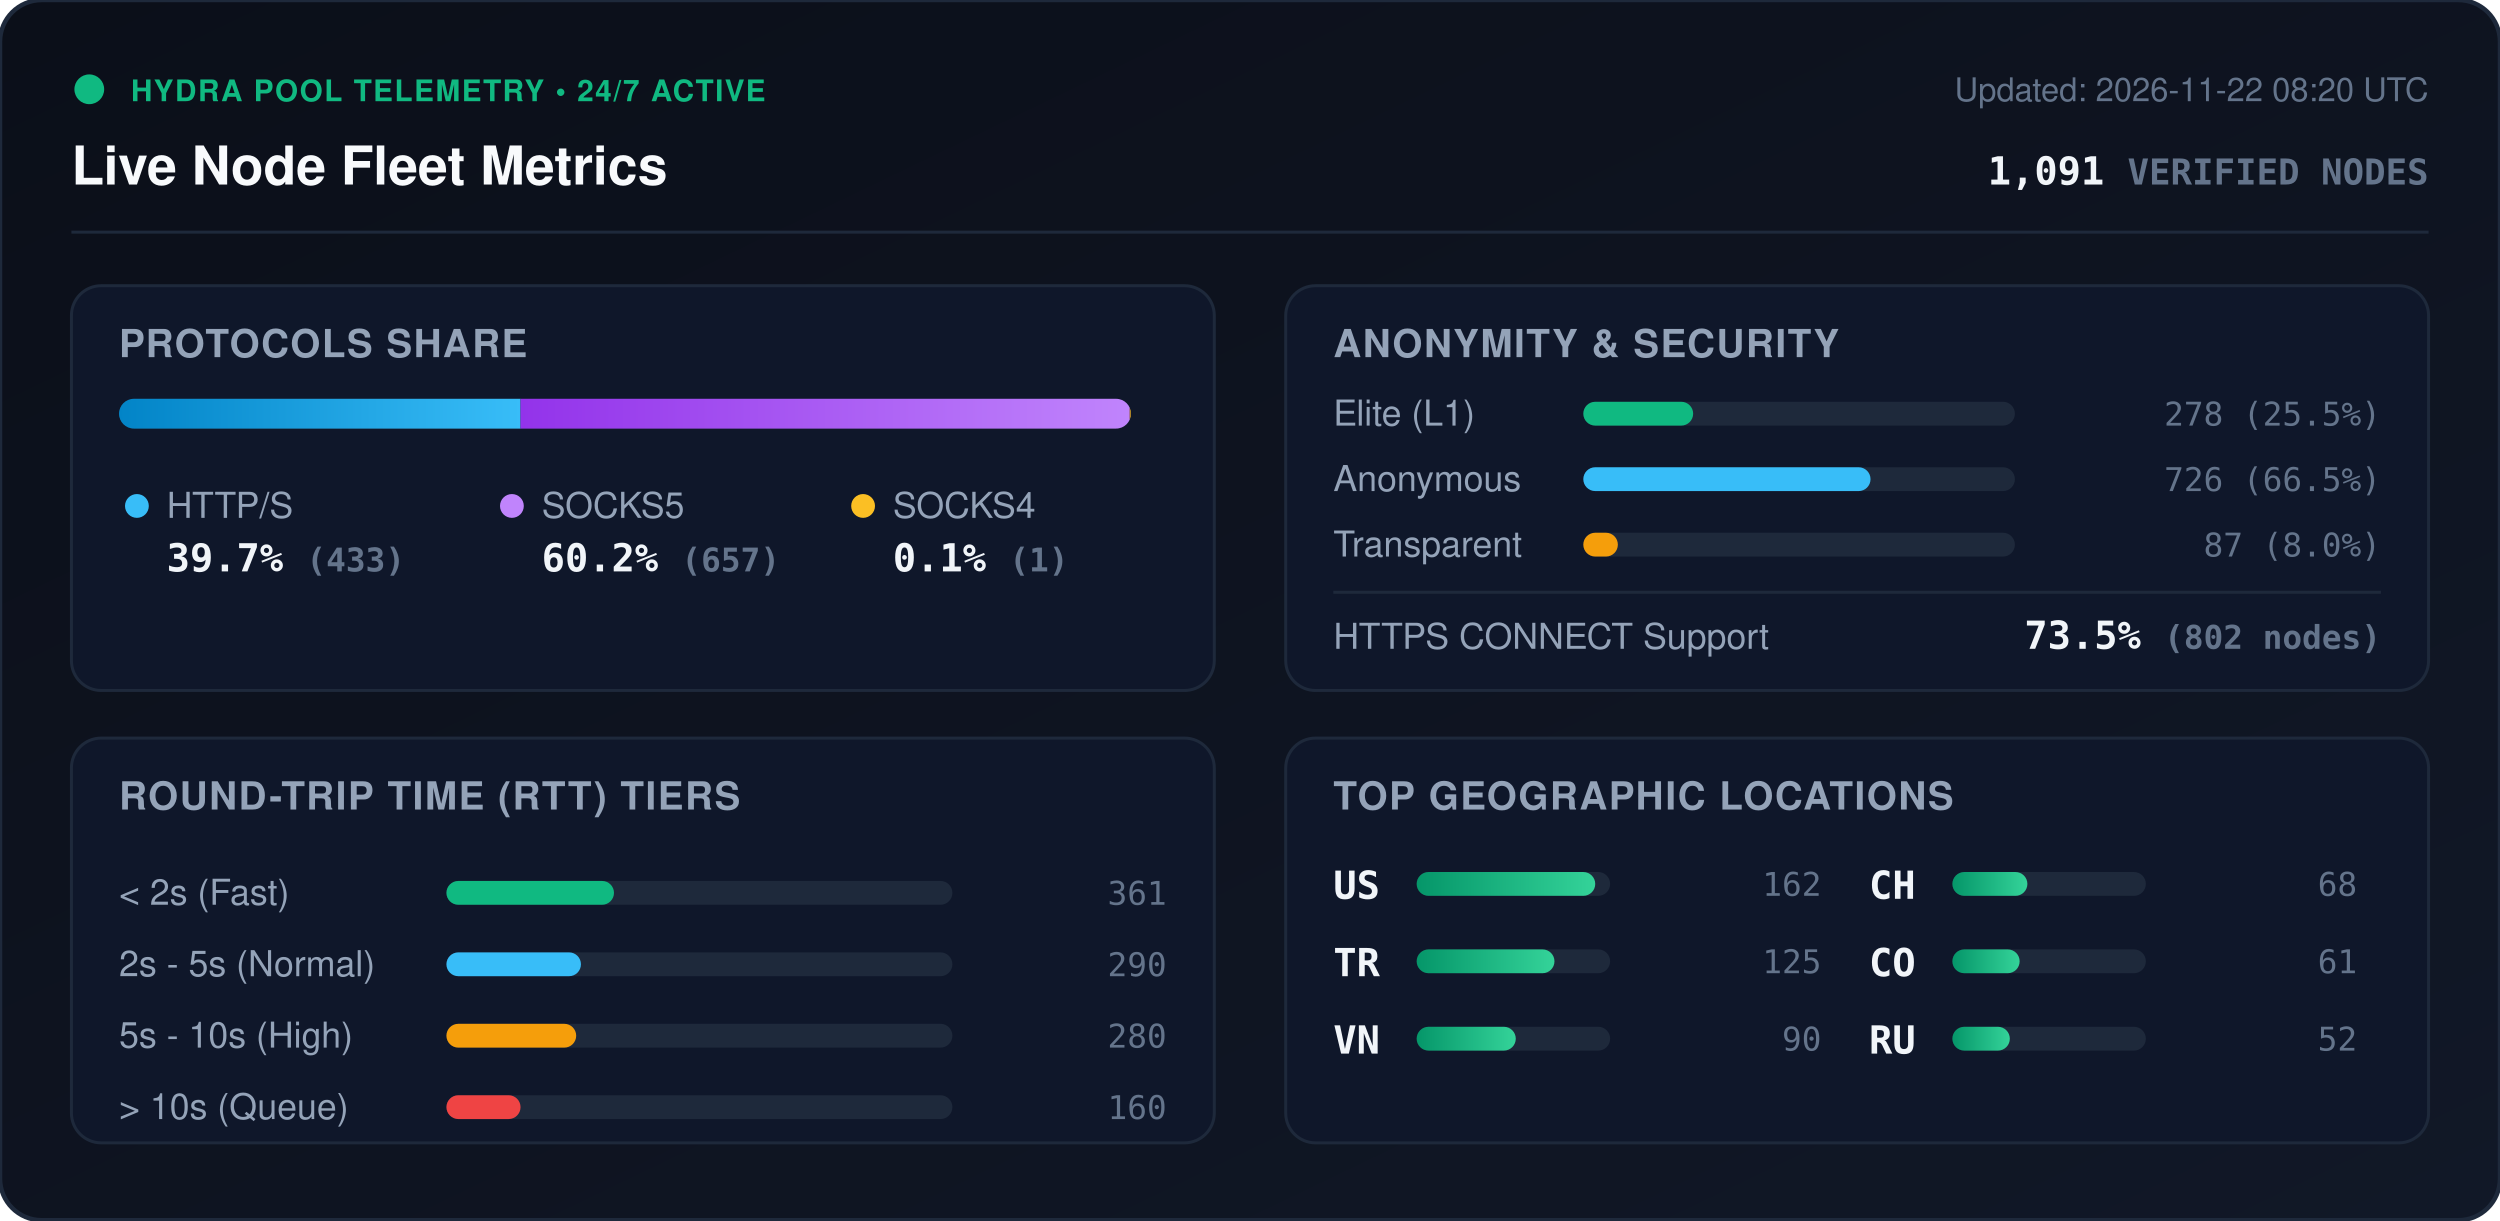
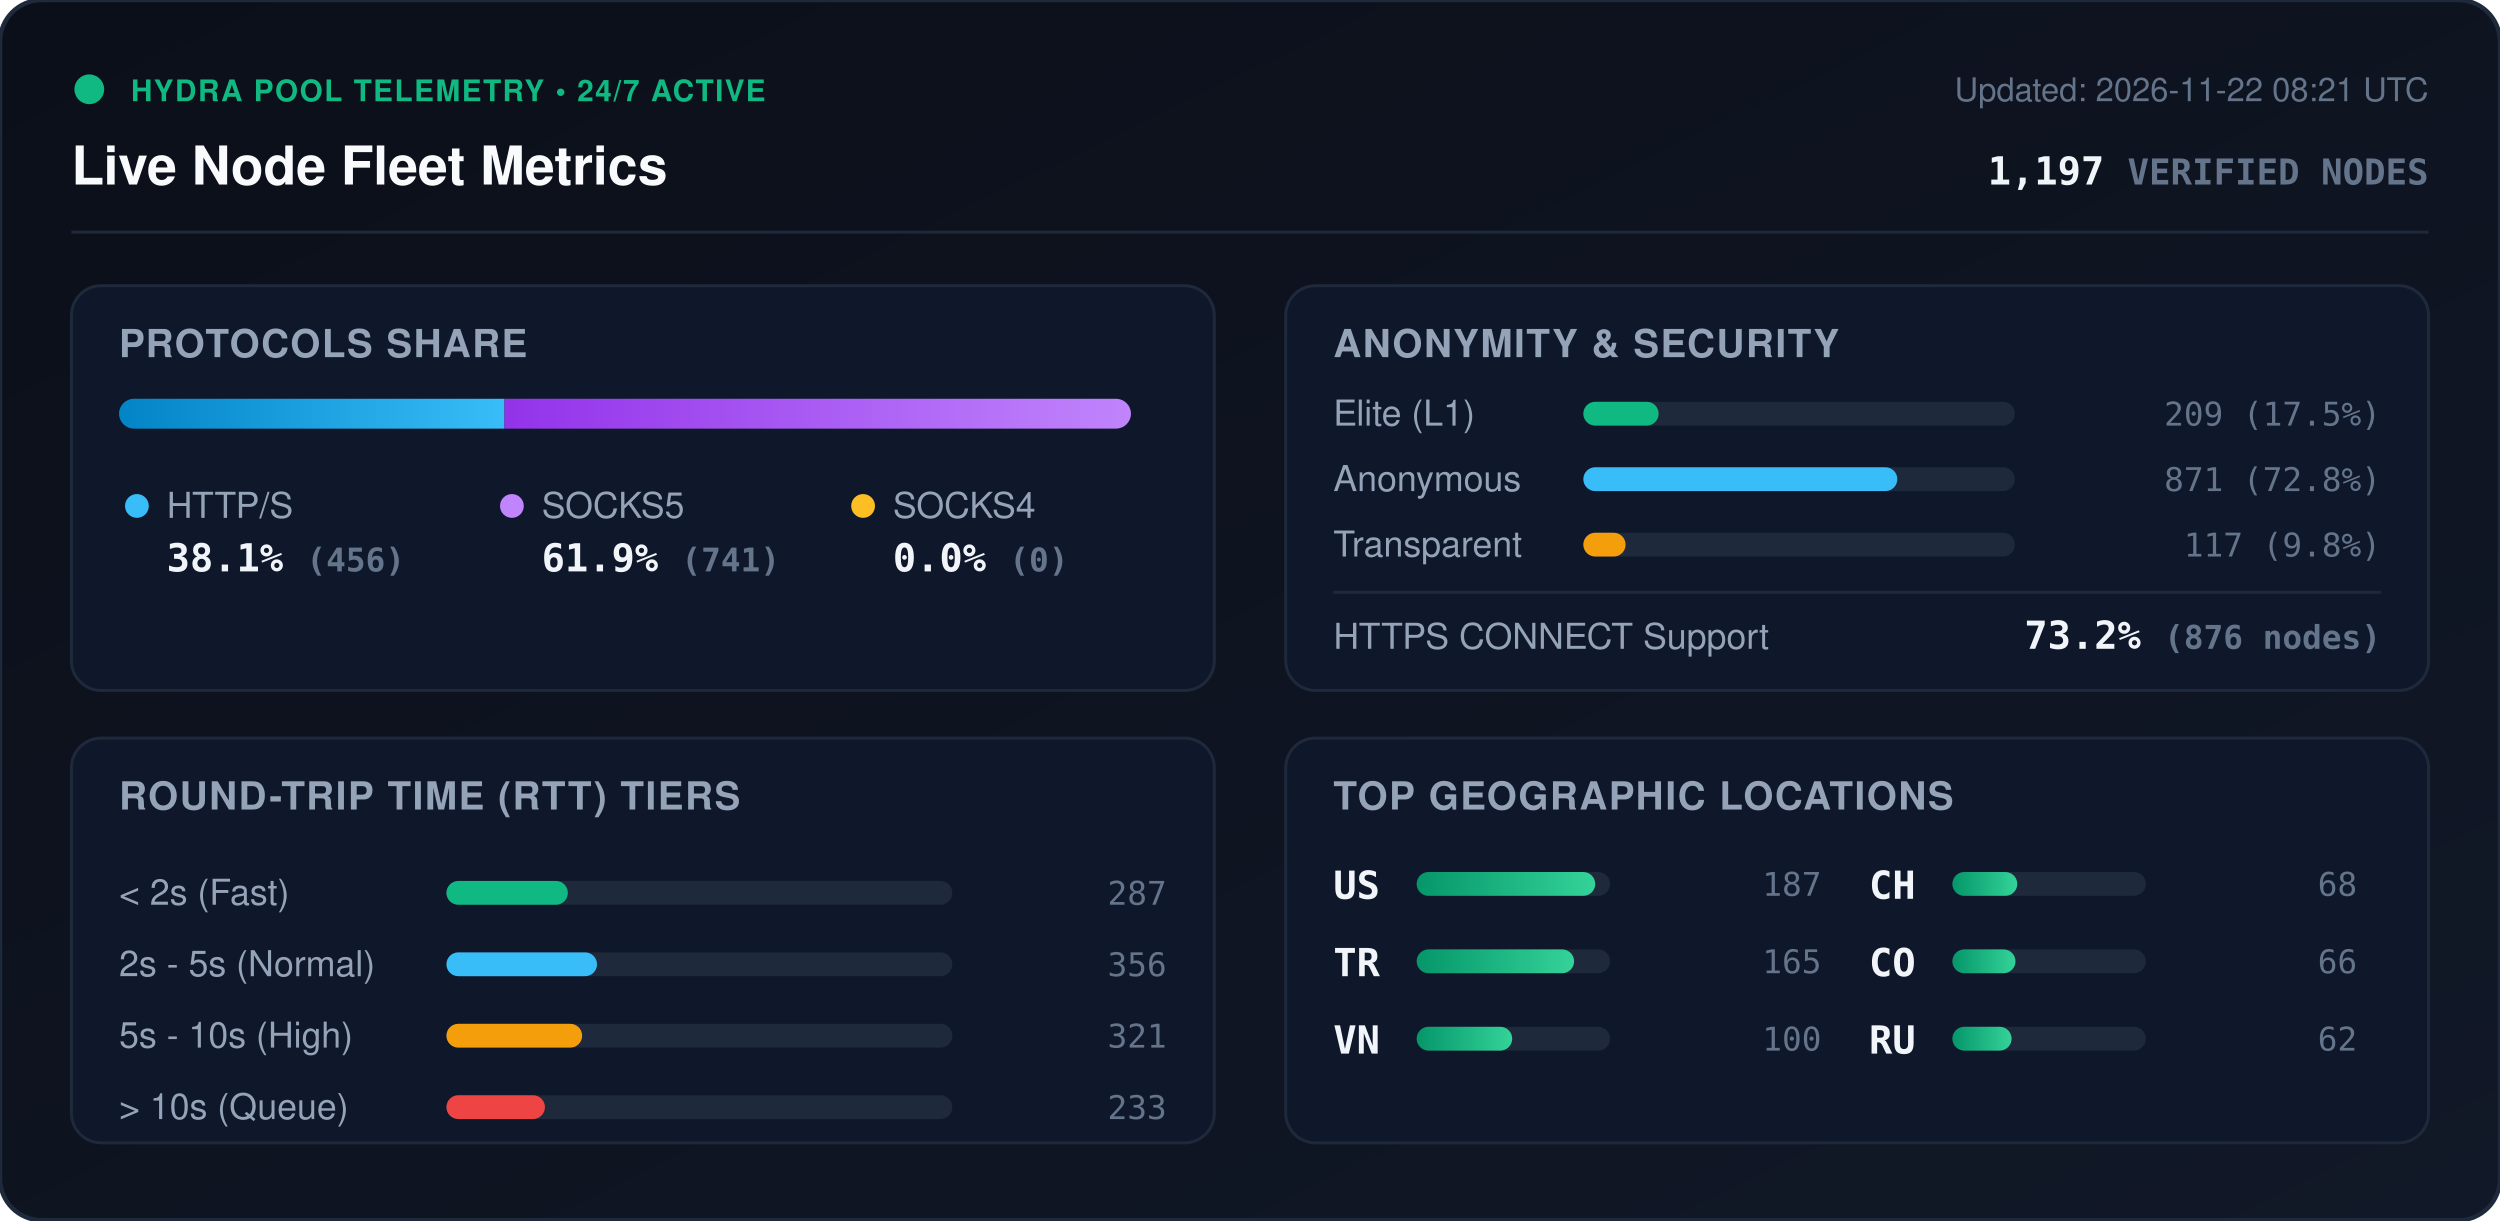
<svg xmlns="http://www.w3.org/2000/svg" viewBox="0 0 840 410" width="840" height="410" style="max-width: 100%; height: auto;">
  <defs>
    <linearGradient id="bg" x1="0%" y1="0%" x2="100%" y2="100%">
      <stop offset="0%" stop-color="#0b0f19" />
      <stop offset="100%" stop-color="#111827" />
    </linearGradient>
    <linearGradient id="bar-http" x1="0%" y1="0%" x2="100%" y2="0%">
      <stop offset="0%" stop-color="#0284c7" />
      <stop offset="100%" stop-color="#38bdf8" />
    </linearGradient>
    <linearGradient id="bar-socks5" x1="0%" y1="0%" x2="100%" y2="0%">
      <stop offset="0%" stop-color="#9333ea" />
      <stop offset="100%" stop-color="#c084fc" />
    </linearGradient>
    <linearGradient id="bar-socks4" x1="0%" y1="0%" x2="100%" y2="0%">
      <stop offset="0%" stop-color="#d97706" />
      <stop offset="100%" stop-color="#fbbf24" />
    </linearGradient>
    <linearGradient id="bar-green" x1="0%" y1="0%" x2="100%" y2="0%">
      <stop offset="0%" stop-color="#059669" />
      <stop offset="100%" stop-color="#34d399" />
    </linearGradient>
    <clipPath id="prog-track-clip">
      <rect width="340.0" height="10" rx="5" />
    </clipPath>
    <style>
      .title { font: 700 18px -apple-system, BlinkMacSystemFont, 'Segoe UI', Helvetica, Arial, sans-serif; fill: #f8fafc; }
      .sub { font: 500 11px -apple-system, BlinkMacSystemFont, 'Segoe UI', Helvetica, Arial, sans-serif; fill: #64748b; }
      .section-hdr { font: 600 13px -apple-system, BlinkMacSystemFont, 'Segoe UI', Helvetica, Arial, sans-serif; fill: #94a3b8; letter-spacing: 0.5px; }
      .metric-val { font: 700 13px -apple-system, BlinkMacSystemFont, 'Segoe UI', Helvetica, Arial, sans-serif; fill: #f1f5f9; }
      .metric-lbl { font: 500 12px -apple-system, BlinkMacSystemFont, 'Segoe UI', Helvetica, Arial, sans-serif; fill: #94a3b8; }
      .badge-txt { font: 700 10px -apple-system, BlinkMacSystemFont, 'Segoe UI', Helvetica, Arial, sans-serif; fill: #10b981; letter-spacing: 0.5px; }
      .mono { font-family: ui-monospace, SFMono-Regular, Menlo, Monaco, Consolas, monospace; }
      .pulse { animation: beacon 2s infinite ease-in-out; }
      @keyframes beacon { 0%, 100% { opacity: 1; } 50% { opacity: 0.35; } }
    </style>
  </defs>
  <rect width="840" height="410" rx="14" fill="url(#bg)" stroke="#1e293b" stroke-width="1.5" />
  <g transform="translate(24, 24)">
    <circle cx="6" cy="6" r="5" fill="#10b981" class="pulse" />
    <text x="20" y="10" class="badge-txt">HYDRA POOL TELEMETRY • 24/7 ACTIVE</text>
    <text x="0" y="38" class="title">Live Node Fleet Metrics</text>
-     <text x="792" y="10" text-anchor="end" class="sub">Updated: 2026-11-22 08:20 UTC</text>
-     <text x="792" y="38" text-anchor="end" class="metric-val mono" fill="#38bdf8">1,091 <tspan font-size="12" fill="#64748b">VERIFIED NODES</tspan>
+     <text x="792" y="10" text-anchor="end" class="sub">Updated: 2026-11-22 08:21 UTC</text>
+     <text x="792" y="38" text-anchor="end" class="metric-val mono" fill="#38bdf8">1,197 <tspan font-size="12" fill="#64748b">VERIFIED NODES</tspan>
    </text>
  </g>
  <line x1="24" y1="78" x2="816" y2="78" stroke="#1e293b" stroke-width="1" />
  <g transform="translate(24, 96)">
    <rect width="384" height="136" rx="10" fill="#0f172a" stroke="#1e293b" />
    <text x="16" y="24" class="section-hdr">PROTOCOLS SHARE</text>
    <g transform="translate(16, 38)">
      <rect width="340.0" height="10" rx="5" fill="#1e293b" />
      <g clip-path="url(#prog-track-clip)">
-         <rect x="0" width="134.9" height="10" fill="url(#bar-http)" />
-         <rect x="134.9" width="204.7" height="10" fill="url(#bar-socks5)" />
-         <rect x="339.6" width="0.3" height="10" fill="url(#bar-socks4)" />
+         <rect x="0" width="129.5" height="10" fill="url(#bar-http)" />
+         <rect x="129.5" width="210.5" height="10" fill="url(#bar-socks5)" />
+         <rect x="340.0" width="0.0" height="10" fill="url(#bar-socks4)" />
      </g>
    </g>
    <g transform="translate(16, 68)">
      <circle cx="6" cy="6" r="4" fill="#38bdf8" />
      <text x="16" y="10" class="metric-lbl">HTTP/S</text>
-       <text x="16" y="28" class="metric-val mono">39.7% <tspan font-size="11" fill="#64748b">(433)</tspan>
+       <text x="16" y="28" class="metric-val mono">38.1% <tspan font-size="11" fill="#64748b">(456)</tspan>
      </text>
      <circle cx="132" cy="6" r="4" fill="#c084fc" />
      <text x="142" y="10" class="metric-lbl">SOCKS5</text>
-       <text x="142" y="28" class="metric-val mono">60.2% <tspan font-size="11" fill="#64748b">(657)</tspan>
+       <text x="142" y="28" class="metric-val mono">61.9% <tspan font-size="11" fill="#64748b">(741)</tspan>
      </text>
      <circle cx="250" cy="6" r="4" fill="#fbbf24" />
      <text x="260" y="10" class="metric-lbl">SOCKS4</text>
-       <text x="260" y="28" class="metric-val mono">0.1% <tspan font-size="11" fill="#64748b">(1)</tspan>
+       <text x="260" y="28" class="metric-val mono">0.0% <tspan font-size="11" fill="#64748b">(0)</tspan>
      </text>
    </g>
  </g>
  <g transform="translate(432, 96)">
    <rect width="384" height="136" rx="10" fill="#0f172a" stroke="#1e293b" />
    <text x="16" y="24" class="section-hdr">ANONYMITY &amp; SECURITY</text>
    <text x="16" y="47" class="metric-lbl">Elite (L1)</text>
    <rect x="100" y="39" width="145.0" height="8" rx="4" fill="#1e293b" />
-     <rect x="100" y="39" width="36.9" height="8" rx="4" fill="#10b981" />
-     <text x="368" y="47" text-anchor="end" class="mono sub" fill="#e2e8f0">278 (25.5%)</text>
+     <rect x="100" y="39" width="25.3" height="8" rx="4" fill="#10b981" />
+     <text x="368" y="47" text-anchor="end" class="mono sub" fill="#e2e8f0">209 (17.5%)</text>
    <text x="16" y="69" class="metric-lbl">Anonymous</text>
    <rect x="100" y="61" width="145.0" height="8" rx="4" fill="#1e293b" />
-     <rect x="100" y="61" width="96.5" height="8" rx="4" fill="#38bdf8" />
-     <text x="368" y="69" text-anchor="end" class="mono sub" fill="#e2e8f0">726 (66.5%)</text>
+     <rect x="100" y="61" width="105.5" height="8" rx="4" fill="#38bdf8" />
+     <text x="368" y="69" text-anchor="end" class="mono sub" fill="#e2e8f0">871 (72.8%)</text>
    <text x="16" y="91" class="metric-lbl">Transparent</text>
    <rect x="100" y="83" width="145.0" height="8" rx="4" fill="#1e293b" />
-     <rect x="100" y="83" width="11.6" height="8" rx="4" fill="#f59e0b" />
-     <text x="368" y="91" text-anchor="end" class="mono sub" fill="#e2e8f0">87 (8.0%)</text>
+     <rect x="100" y="83" width="14.2" height="8" rx="4" fill="#f59e0b" />
+     <text x="368" y="91" text-anchor="end" class="mono sub" fill="#e2e8f0">117 (9.8%)</text>
    <line x1="16" y1="103" x2="368" y2="103" stroke="#1e293b" stroke-width="1" />
    <text x="16" y="122" class="metric-lbl">HTTPS CONNECT Support</text>
-     <text x="368" y="122" text-anchor="end" class="metric-val mono" fill="#34d399">73.5% <tspan font-size="11" fill="#64748b">(802 nodes)</tspan>
+     <text x="368" y="122" text-anchor="end" class="metric-val mono" fill="#34d399">73.2% <tspan font-size="11" fill="#64748b">(876 nodes)</tspan>
    </text>
  </g>
  <g transform="translate(24, 248)">
    <rect width="384" height="136" rx="10" fill="#0f172a" stroke="#1e293b" />
    <text x="16" y="24" class="section-hdr">ROUND-TRIP TIME (RTT) TIERS</text>
    <g transform="translate(16, 42)">
      <text x="0" y="14" class="metric-lbl">&lt; 2s (Fast)</text>
      <rect x="110" y="6" width="170" height="8" rx="4" fill="#1e293b" />
-       <rect x="110" y="6" width="56.3" height="8" rx="4" fill="#10b981" />
-       <text x="352" y="14" text-anchor="end" class="mono sub">361</text>
+       <rect x="110" y="6" width="40.8" height="8" rx="4" fill="#10b981" />
+       <text x="352" y="14" text-anchor="end" class="mono sub">287</text>
      <text x="0" y="38" class="metric-lbl">2s - 5s (Normal)</text>
      <rect x="110" y="30" width="170" height="8" rx="4" fill="#1e293b" />
-       <rect x="110" y="30" width="45.2" height="8" rx="4" fill="#38bdf8" />
-       <text x="352" y="38" text-anchor="end" class="mono sub">290</text>
+       <rect x="110" y="30" width="50.6" height="8" rx="4" fill="#38bdf8" />
+       <text x="352" y="38" text-anchor="end" class="mono sub">356</text>
      <text x="0" y="62" class="metric-lbl">5s - 10s (High)</text>
      <rect x="110" y="54" width="170" height="8" rx="4" fill="#1e293b" />
-       <rect x="110" y="54" width="43.6" height="8" rx="4" fill="#f59e0b" />
-       <text x="352" y="62" text-anchor="end" class="mono sub">280</text>
+       <rect x="110" y="54" width="45.6" height="8" rx="4" fill="#f59e0b" />
+       <text x="352" y="62" text-anchor="end" class="mono sub">321</text>
      <text x="0" y="86" class="metric-lbl">&gt; 10s (Queue)</text>
      <rect x="110" y="78" width="170" height="8" rx="4" fill="#1e293b" />
-       <rect x="110" y="78" width="24.9" height="8" rx="4" fill="#ef4444" />
-       <text x="352" y="86" text-anchor="end" class="mono sub">160</text>
+       <rect x="110" y="78" width="33.1" height="8" rx="4" fill="#ef4444" />
+       <text x="352" y="86" text-anchor="end" class="mono sub">233</text>
    </g>
  </g>
  <g transform="translate(432, 248)">
    <rect width="384" height="136" rx="10" fill="#0f172a" stroke="#1e293b" />
    <text x="16" y="24" class="section-hdr">TOP GEOGRAPHIC LOCATIONS</text>
    <g transform="translate(16, 42)">
      <g transform="translate(0, 0)">
        <text x="0" y="12" class="mono metric-val" font-size="12">US</text>
        <rect x="28" y="3" width="65" height="8" rx="4" fill="#1e293b" />
        <rect x="28" y="3" width="60.0" height="8" rx="4" fill="url(#bar-green)" />
-         <text x="164" y="11" text-anchor="end" class="mono sub">162</text>
+         <text x="164" y="11" text-anchor="end" class="mono sub">187</text>
      </g>
      <g transform="translate(0, 26)">
        <text x="0" y="12" class="mono metric-val" font-size="12">TR</text>
        <rect x="28" y="3" width="65" height="8" rx="4" fill="#1e293b" />
-         <rect x="28" y="3" width="46.3" height="8" rx="4" fill="url(#bar-green)" />
-         <text x="164" y="11" text-anchor="end" class="mono sub">125</text>
+         <rect x="28" y="3" width="52.9" height="8" rx="4" fill="url(#bar-green)" />
+         <text x="164" y="11" text-anchor="end" class="mono sub">165</text>
      </g>
      <g transform="translate(0, 52)">
        <text x="0" y="12" class="mono metric-val" font-size="12">VN</text>
        <rect x="28" y="3" width="65" height="8" rx="4" fill="#1e293b" />
-         <rect x="28" y="3" width="33.3" height="8" rx="4" fill="url(#bar-green)" />
-         <text x="164" y="11" text-anchor="end" class="mono sub">90</text>
+         <rect x="28" y="3" width="32.1" height="8" rx="4" fill="url(#bar-green)" />
+         <text x="164" y="11" text-anchor="end" class="mono sub">100</text>
      </g>
      <g transform="translate(180, 0)">
        <text x="0" y="12" class="mono metric-val" font-size="12">CH</text>
        <rect x="28" y="3" width="65" height="8" rx="4" fill="#1e293b" />
-         <rect x="28" y="3" width="25.2" height="8" rx="4" fill="url(#bar-green)" />
+         <rect x="28" y="3" width="21.8" height="8" rx="4" fill="url(#bar-green)" />
        <text x="164" y="11" text-anchor="end" class="mono sub">68</text>
      </g>
      <g transform="translate(180, 26)">
        <text x="0" y="12" class="mono metric-val" font-size="12">CO</text>
        <rect x="28" y="3" width="65" height="8" rx="4" fill="#1e293b" />
-         <rect x="28" y="3" width="22.6" height="8" rx="4" fill="url(#bar-green)" />
-         <text x="164" y="11" text-anchor="end" class="mono sub">61</text>
+         <rect x="28" y="3" width="21.2" height="8" rx="4" fill="url(#bar-green)" />
+         <text x="164" y="11" text-anchor="end" class="mono sub">66</text>
      </g>
      <g transform="translate(180, 52)">
        <text x="0" y="12" class="mono metric-val" font-size="12">RU</text>
        <rect x="28" y="3" width="65" height="8" rx="4" fill="#1e293b" />
-         <rect x="28" y="3" width="19.3" height="8" rx="4" fill="url(#bar-green)" />
-         <text x="164" y="11" text-anchor="end" class="mono sub">52</text>
+         <rect x="28" y="3" width="19.9" height="8" rx="4" fill="url(#bar-green)" />
+         <text x="164" y="11" text-anchor="end" class="mono sub">62</text>
      </g>
    </g>
  </g>
</svg>
